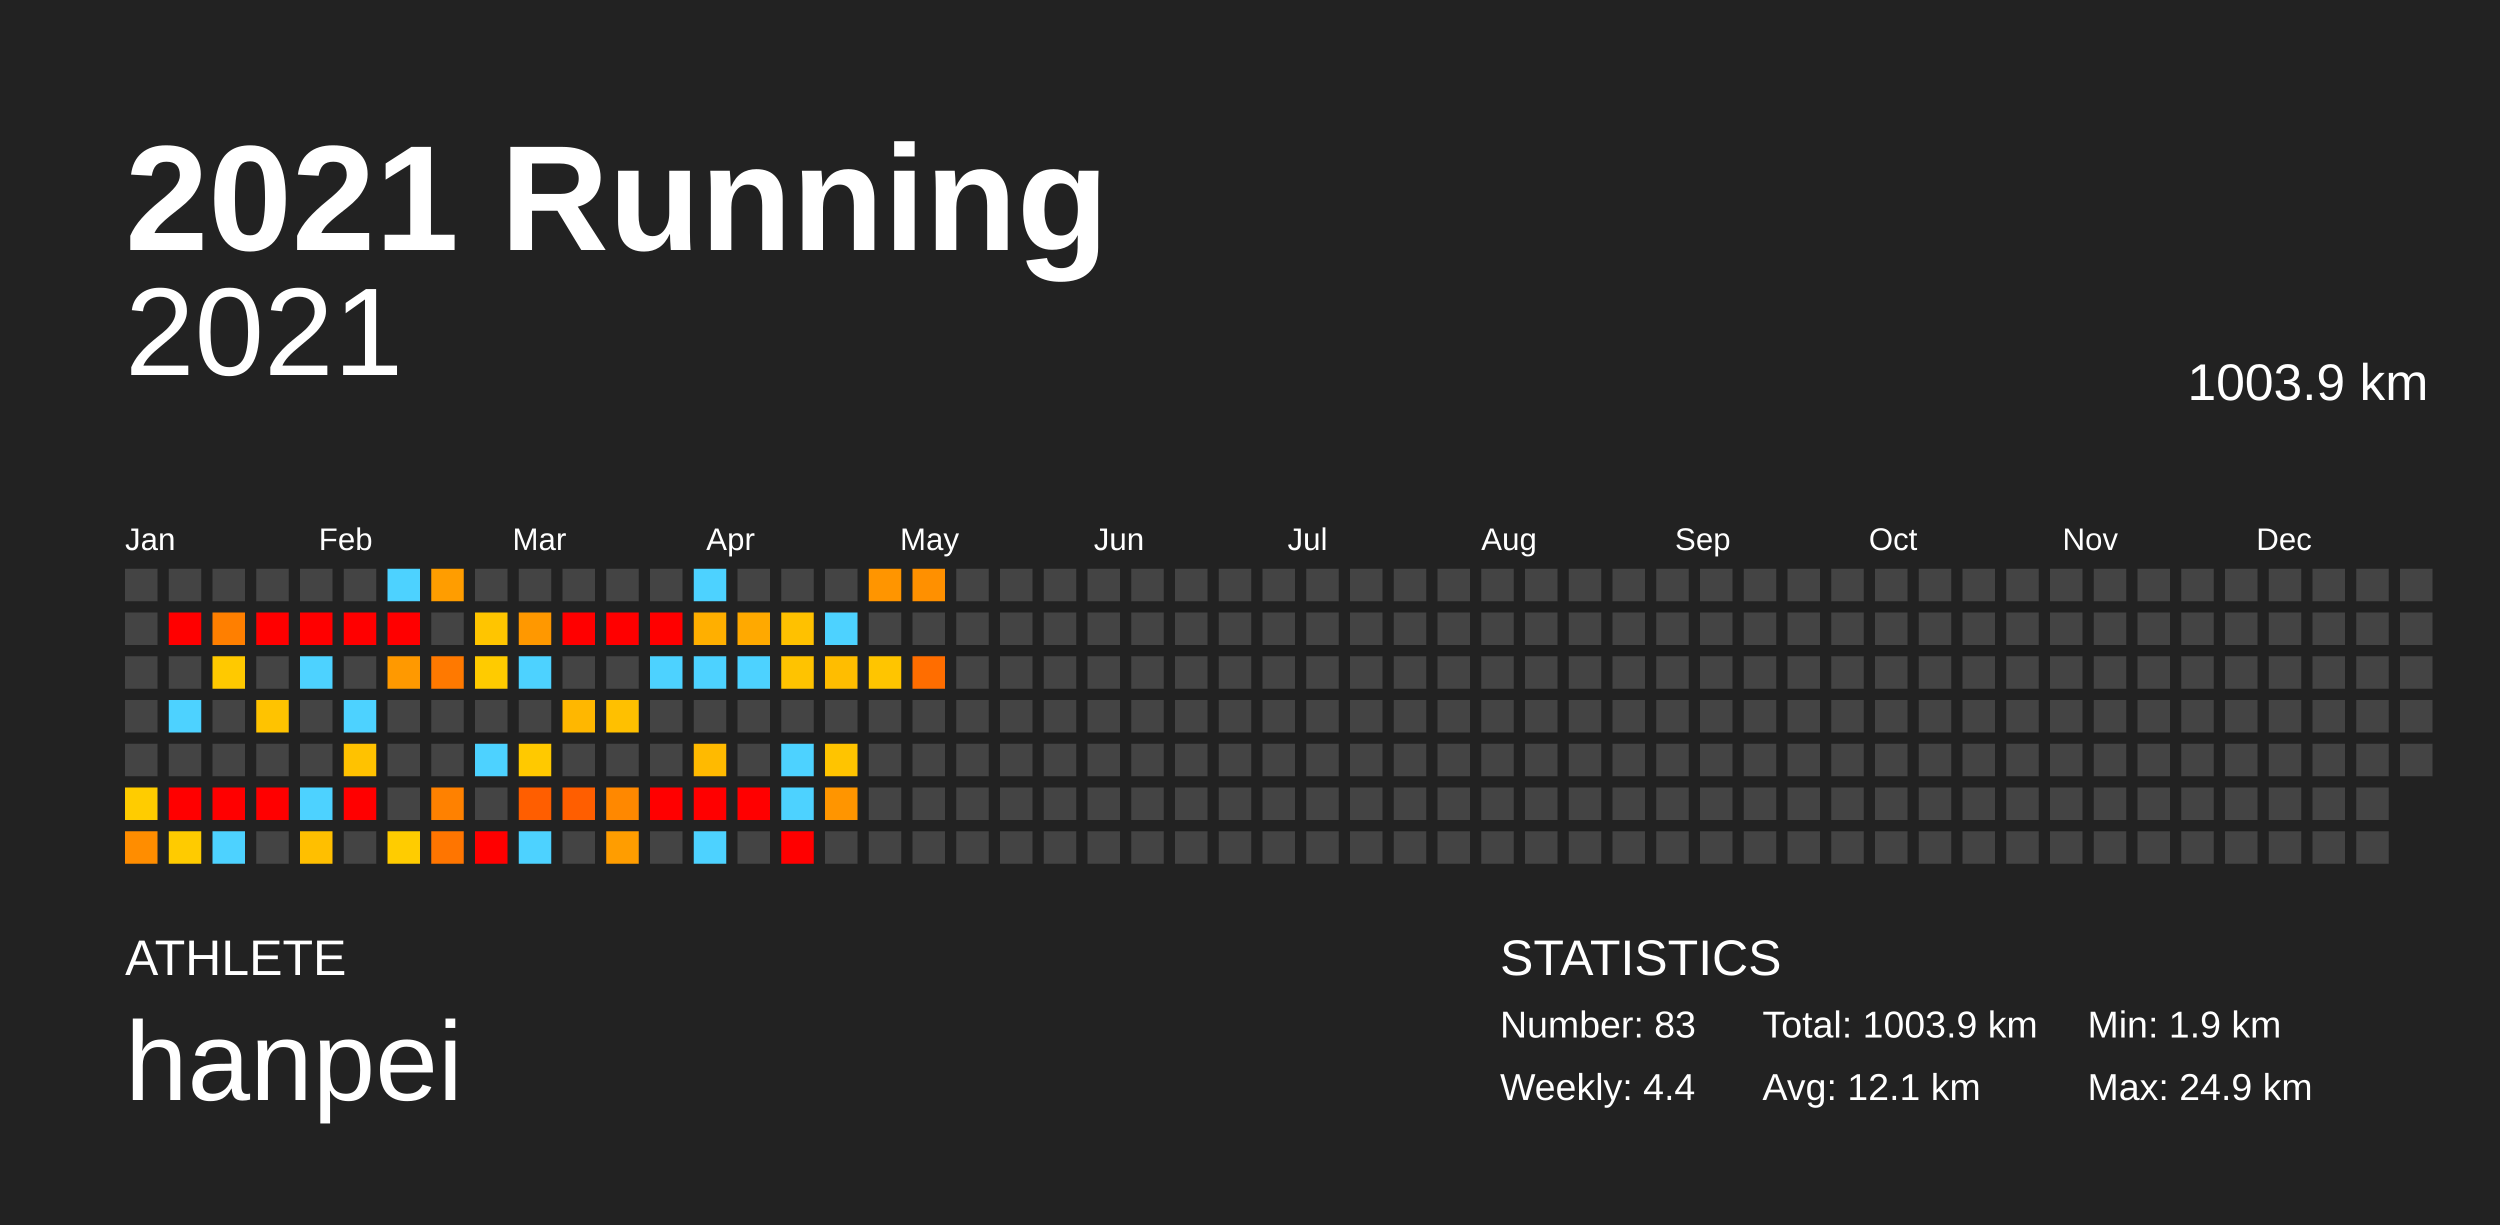
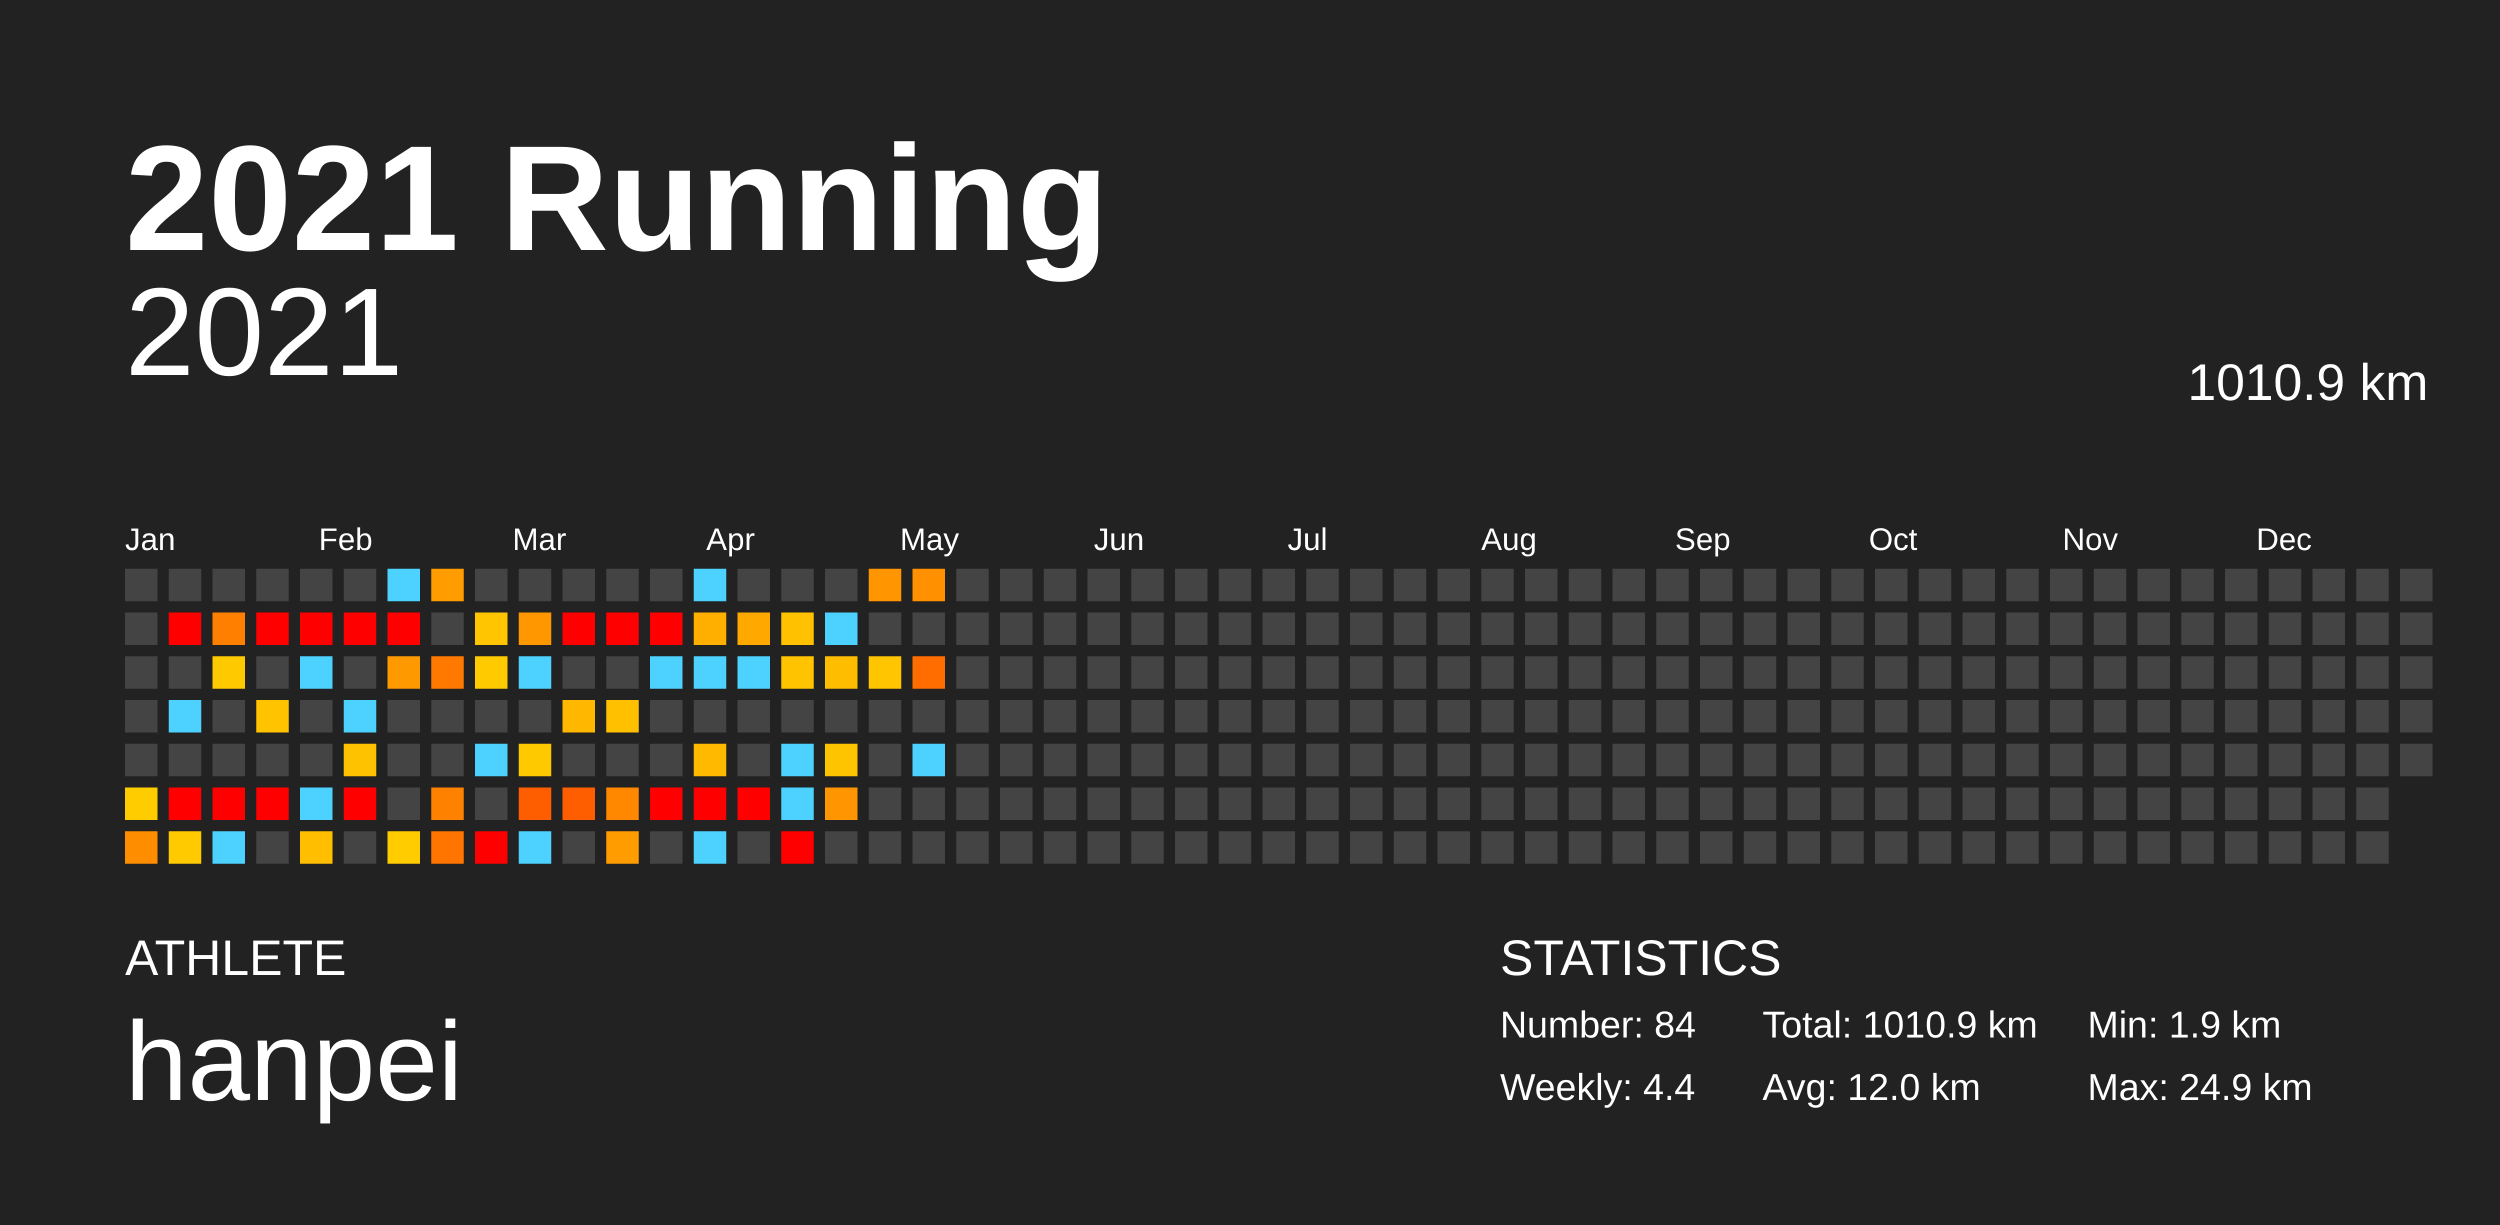
<svg xmlns="http://www.w3.org/2000/svg" baseProfile="full" height="98mm" version="1.1" viewBox="0,0,200,98" width="200mm">
  <defs />
  <rect fill="#222222" height="98" width="200" x="0" y="0" />
  <text fill="#FFFFFF" style="font-size:12px; font-family:Arial; font-weight:bold;" x="10" y="20">2021 Running</text>
  <text fill="#FFFFFF" style="font-size:4px; font-family:Arial" x="10" y="78">ATHLETE</text>
  <text fill="#FFFFFF" style="font-size:9px; font-family:Arial" x="10" y="88">hanpei</text>
  <text fill="#FFFFFF" style="font-size:4px; font-family:Arial" x="120" y="78">STATISTICS</text>
-   <text fill="#FFFFFF" style="font-size:3px; font-family:Arial" x="120" y="83">Number: 83</text>
+   <text fill="#FFFFFF" style="font-size:3px; font-family:Arial" x="120" y="83">Number: 84</text>
  <text fill="#FFFFFF" style="font-size:3px; font-family:Arial" x="120" y="88">Weekly: 4.4</text>
-   <text fill="#FFFFFF" style="font-size:3px; font-family:Arial" x="141" y="83">Total: 1003.9 km</text>
-   <text fill="#FFFFFF" style="font-size:3px; font-family:Arial" x="141" y="88">Avg: 12.1 km</text>
+   <text fill="#FFFFFF" style="font-size:3px; font-family:Arial" x="141" y="83">Total: 1010.9 km</text>
+   <text fill="#FFFFFF" style="font-size:3px; font-family:Arial" x="141" y="88">Avg: 12.0 km</text>
  <text fill="#FFFFFF" style="font-size:3px; font-family:Arial" x="167" y="83">Min: 1.9 km</text>
  <text fill="#FFFFFF" style="font-size:3px; font-family:Arial" x="167" y="88">Max: 24.9 km</text>
  <text alignment-baseline="hanging" fill="#FFFFFF" style="font-size:10.0px; font-family:Arial;" x="10" y="30">2021</text>
-   <text alignment-baseline="hanging" fill="#FFFFFF" style="font-size:4.125px; font-family:Arial;" x="175" y="32">1003.9 km</text>
+   <text alignment-baseline="hanging" fill="#FFFFFF" style="font-size:4.125px; font-family:Arial;" x="175" y="32">1010.9 km</text>
  <text fill="#FFFFFF" style="font-size:2.5px; font-family:Arial" x="10.0" y="44">Jan</text>
  <text fill="#FFFFFF" style="font-size:2.5px; font-family:Arial" x="25.5" y="44">Feb</text>
  <text fill="#FFFFFF" style="font-size:2.5px; font-family:Arial" x="41.0" y="44">Mar</text>
  <text fill="#FFFFFF" style="font-size:2.5px; font-family:Arial" x="56.5" y="44">Apr</text>
  <text fill="#FFFFFF" style="font-size:2.5px; font-family:Arial" x="72.0" y="44">May</text>
  <text fill="#FFFFFF" style="font-size:2.5px; font-family:Arial" x="87.5" y="44">Jun</text>
  <text fill="#FFFFFF" style="font-size:2.5px; font-family:Arial" x="103.0" y="44">Jul</text>
  <text fill="#FFFFFF" style="font-size:2.5px; font-family:Arial" x="118.5" y="44">Aug</text>
  <text fill="#FFFFFF" style="font-size:2.5px; font-family:Arial" x="134.0" y="44">Sep</text>
  <text fill="#FFFFFF" style="font-size:2.5px; font-family:Arial" x="149.5" y="44">Oct</text>
  <text fill="#FFFFFF" style="font-size:2.5px; font-family:Arial" x="165.0" y="44">Nov</text>
  <text fill="#FFFFFF" style="font-size:2.5px; font-family:Arial" x="180.5" y="44">Dec</text>
  <rect fill="#444444" height="2.6" width="2.6" x="10.0" y="45.5" />
  <rect fill="#444444" height="2.6" width="2.6" x="10.0" y="49.0" />
  <rect fill="#444444" height="2.6" width="2.6" x="10.0" y="52.5" />
  <rect fill="#444444" height="2.6" width="2.6" x="10.0" y="56.0" />
  <rect fill="#444444" height="2.6" width="2.6" x="10.0" y="59.5" />
  <rect fill="#ffcc00" height="2.6" width="2.6" x="10.0" y="63.0" />
  <rect fill="#ff8d00" height="2.6" width="2.6" x="10.0" y="66.5" />
  <rect fill="#444444" height="2.6" width="2.6" x="13.5" y="45.5" />
  <rect fill="red" height="2.6" width="2.6" x="13.5" y="49.0" />
  <rect fill="#444444" height="2.6" width="2.6" x="13.5" y="52.5" />
  <rect fill="#4dd2ff" height="2.6" width="2.6" x="13.5" y="56.0" />
  <rect fill="#444444" height="2.6" width="2.6" x="13.5" y="59.5" />
  <rect fill="red" height="2.6" width="2.6" x="13.5" y="63.0" />
  <rect fill="#ffcb00" height="2.6" width="2.6" x="13.5" y="66.5" />
  <rect fill="#444444" height="2.6" width="2.6" x="17.0" y="45.5" />
  <rect fill="#ff7f00" height="2.6" width="2.6" x="17.0" y="49.0" />
  <rect fill="#ffc900" height="2.6" width="2.6" x="17.0" y="52.5" />
  <rect fill="#444444" height="2.6" width="2.6" x="17.0" y="56.0" />
  <rect fill="#444444" height="2.6" width="2.6" x="17.0" y="59.5" />
  <rect fill="red" height="2.6" width="2.6" x="17.0" y="63.0" />
  <rect fill="#4dd2ff" height="2.6" width="2.6" x="17.0" y="66.5" />
  <rect fill="#444444" height="2.6" width="2.6" x="20.5" y="45.5" />
  <rect fill="red" height="2.6" width="2.6" x="20.5" y="49.0" />
  <rect fill="#444444" height="2.6" width="2.6" x="20.5" y="52.5" />
  <rect fill="#ffc300" height="2.6" width="2.6" x="20.5" y="56.0" />
  <rect fill="#444444" height="2.6" width="2.6" x="20.5" y="59.5" />
  <rect fill="red" height="2.6" width="2.6" x="20.5" y="63.0" />
  <rect fill="#444444" height="2.6" width="2.6" x="20.5" y="66.5" />
  <rect fill="#444444" height="2.6" width="2.6" x="24.0" y="45.5" />
  <rect fill="red" height="2.6" width="2.6" x="24.0" y="49.0" />
  <rect fill="#4dd2ff" height="2.6" width="2.6" x="24.0" y="52.5" />
  <rect fill="#444444" height="2.6" width="2.6" x="24.0" y="56.0" />
  <rect fill="#444444" height="2.6" width="2.6" x="24.0" y="59.5" />
  <rect fill="#4dd2ff" height="2.6" width="2.6" x="24.0" y="63.0" />
  <rect fill="#ffbf00" height="2.6" width="2.6" x="24.0" y="66.5" />
  <rect fill="#444444" height="2.6" width="2.6" x="27.5" y="45.5" />
  <rect fill="red" height="2.6" width="2.6" x="27.5" y="49.0" />
  <rect fill="#444444" height="2.6" width="2.6" x="27.5" y="52.5" />
  <rect fill="#4dd2ff" height="2.6" width="2.6" x="27.5" y="56.0" />
  <rect fill="#ffc200" height="2.6" width="2.6" x="27.5" y="59.5" />
  <rect fill="red" height="2.6" width="2.6" x="27.5" y="63.0" />
  <rect fill="#444444" height="2.6" width="2.6" x="27.5" y="66.5" />
  <rect fill="#4dd2ff" height="2.6" width="2.6" x="31.0" y="45.5" />
  <rect fill="red" height="2.6" width="2.6" x="31.0" y="49.0" />
  <rect fill="#ff9900" height="2.6" width="2.6" x="31.0" y="52.5" />
  <rect fill="#444444" height="2.6" width="2.6" x="31.0" y="56.0" />
  <rect fill="#444444" height="2.6" width="2.6" x="31.0" y="59.5" />
  <rect fill="#444444" height="2.6" width="2.6" x="31.0" y="63.0" />
  <rect fill="#ffcc00" height="2.6" width="2.6" x="31.0" y="66.5" />
  <rect fill="#ff9d00" height="2.6" width="2.6" x="34.5" y="45.5" />
  <rect fill="#444444" height="2.6" width="2.6" x="34.5" y="49.0" />
  <rect fill="#ff7900" height="2.6" width="2.6" x="34.5" y="52.5" />
  <rect fill="#444444" height="2.6" width="2.6" x="34.5" y="56.0" />
  <rect fill="#444444" height="2.6" width="2.6" x="34.5" y="59.5" />
  <rect fill="#ff8100" height="2.6" width="2.6" x="34.5" y="63.0" />
  <rect fill="#ff7500" height="2.6" width="2.6" x="34.5" y="66.5" />
  <rect fill="#444444" height="2.6" width="2.6" x="38.0" y="45.5" />
  <rect fill="#ffc500" height="2.6" width="2.6" x="38.0" y="49.0" />
  <rect fill="#ffcb00" height="2.6" width="2.6" x="38.0" y="52.5" />
  <rect fill="#444444" height="2.6" width="2.6" x="38.0" y="56.0" />
  <rect fill="#4dd2ff" height="2.6" width="2.6" x="38.0" y="59.5" />
  <rect fill="#444444" height="2.6" width="2.6" x="38.0" y="63.0" />
  <rect fill="red" height="2.6" width="2.6" x="38.0" y="66.5" />
  <rect fill="#444444" height="2.6" width="2.6" x="41.5" y="45.5" />
  <rect fill="#ff9800" height="2.6" width="2.6" x="41.5" y="49.0" />
  <rect fill="#4dd2ff" height="2.6" width="2.6" x="41.5" y="52.5" />
  <rect fill="#444444" height="2.6" width="2.6" x="41.5" y="56.0" />
  <rect fill="#ffc900" height="2.6" width="2.6" x="41.5" y="59.5" />
  <rect fill="#ff5e00" height="2.6" width="2.6" x="41.5" y="63.0" />
  <rect fill="#4dd2ff" height="2.6" width="2.6" x="41.5" y="66.5" />
  <rect fill="#444444" height="2.6" width="2.6" x="45.0" y="45.5" />
  <rect fill="red" height="2.6" width="2.6" x="45.0" y="49.0" />
  <rect fill="#444444" height="2.6" width="2.6" x="45.0" y="52.5" />
  <rect fill="#ffb700" height="2.6" width="2.6" x="45.0" y="56.0" />
  <rect fill="#444444" height="2.6" width="2.6" x="45.0" y="59.5" />
  <rect fill="#ff5e00" height="2.6" width="2.6" x="45.0" y="63.0" />
  <rect fill="#444444" height="2.6" width="2.6" x="45.0" y="66.5" />
  <rect fill="#444444" height="2.6" width="2.6" x="48.5" y="45.5" />
  <rect fill="red" height="2.6" width="2.6" x="48.5" y="49.0" />
  <rect fill="#444444" height="2.6" width="2.6" x="48.5" y="52.5" />
  <rect fill="#ffc000" height="2.6" width="2.6" x="48.5" y="56.0" />
  <rect fill="#444444" height="2.6" width="2.6" x="48.5" y="59.5" />
  <rect fill="#ff8800" height="2.6" width="2.6" x="48.5" y="63.0" />
  <rect fill="#ff9d00" height="2.6" width="2.6" x="48.5" y="66.5" />
  <rect fill="#444444" height="2.6" width="2.6" x="52.0" y="45.5" />
  <rect fill="red" height="2.6" width="2.6" x="52.0" y="49.0" />
  <rect fill="#4dd2ff" height="2.6" width="2.6" x="52.0" y="52.5" />
  <rect fill="#444444" height="2.6" width="2.6" x="52.0" y="56.0" />
  <rect fill="#444444" height="2.6" width="2.6" x="52.0" y="59.5" />
  <rect fill="red" height="2.6" width="2.6" x="52.0" y="63.0" />
  <rect fill="#444444" height="2.6" width="2.6" x="52.0" y="66.5" />
  <rect fill="#4dd2ff" height="2.6" width="2.6" x="55.5" y="45.5" />
  <rect fill="#ffaf00" height="2.6" width="2.6" x="55.5" y="49.0" />
  <rect fill="#4dd2ff" height="2.6" width="2.6" x="55.5" y="52.5" />
  <rect fill="#444444" height="2.6" width="2.6" x="55.5" y="56.0" />
  <rect fill="#ffba00" height="2.6" width="2.6" x="55.5" y="59.5" />
  <rect fill="red" height="2.6" width="2.6" x="55.5" y="63.0" />
  <rect fill="#4dd2ff" height="2.6" width="2.6" x="55.5" y="66.5" />
  <rect fill="#444444" height="2.6" width="2.6" x="59.0" y="45.5" />
  <rect fill="#ffa900" height="2.6" width="2.6" x="59.0" y="49.0" />
  <rect fill="#4dd2ff" height="2.6" width="2.6" x="59.0" y="52.5" />
  <rect fill="#444444" height="2.6" width="2.6" x="59.0" y="56.0" />
  <rect fill="#444444" height="2.6" width="2.6" x="59.0" y="59.5" />
  <rect fill="red" height="2.6" width="2.6" x="59.0" y="63.0" />
  <rect fill="#444444" height="2.6" width="2.6" x="59.0" y="66.5" />
  <rect fill="#444444" height="2.6" width="2.6" x="62.5" y="45.5" />
  <rect fill="#ffc100" height="2.6" width="2.6" x="62.5" y="49.0" />
  <rect fill="#ffc300" height="2.6" width="2.6" x="62.5" y="52.5" />
  <rect fill="#444444" height="2.6" width="2.6" x="62.5" y="56.0" />
  <rect fill="#4dd2ff" height="2.6" width="2.6" x="62.5" y="59.5" />
  <rect fill="#4dd2ff" height="2.6" width="2.6" x="62.5" y="63.0" />
  <rect fill="red" height="2.6" width="2.6" x="62.5" y="66.5" />
  <rect fill="#444444" height="2.6" width="2.6" x="66.0" y="45.5" />
  <rect fill="#4dd2ff" height="2.6" width="2.6" x="66.0" y="49.0" />
  <rect fill="#ffbd00" height="2.6" width="2.6" x="66.0" y="52.5" />
  <rect fill="#444444" height="2.6" width="2.6" x="66.0" y="56.0" />
  <rect fill="#ffc400" height="2.6" width="2.6" x="66.0" y="59.5" />
  <rect fill="#ff9500" height="2.6" width="2.6" x="66.0" y="63.0" />
  <rect fill="#444444" height="2.6" width="2.6" x="66.0" y="66.5" />
  <rect fill="#ff9500" height="2.6" width="2.6" x="69.5" y="45.5" />
  <rect fill="#444444" height="2.6" width="2.6" x="69.5" y="49.0" />
  <rect fill="#ffc500" height="2.6" width="2.6" x="69.5" y="52.5" />
  <rect fill="#444444" height="2.6" width="2.6" x="69.5" y="56.0" />
  <rect fill="#444444" height="2.6" width="2.6" x="69.5" y="59.5" />
  <rect fill="#444444" height="2.6" width="2.6" x="69.5" y="63.0" />
  <rect fill="#444444" height="2.6" width="2.6" x="69.5" y="66.5" />
  <rect fill="#ff9000" height="2.6" width="2.6" x="73.0" y="45.5" />
  <rect fill="#444444" height="2.6" width="2.6" x="73.0" y="49.0" />
  <rect fill="#ff6d00" height="2.6" width="2.6" x="73.0" y="52.5" />
  <rect fill="#444444" height="2.6" width="2.6" x="73.0" y="56.0" />
-   <rect fill="#444444" height="2.6" width="2.6" x="73.0" y="59.5" />
+   <rect fill="#4dd2ff" height="2.6" width="2.6" x="73.0" y="59.5" />
  <rect fill="#444444" height="2.6" width="2.6" x="73.0" y="63.0" />
  <rect fill="#444444" height="2.6" width="2.6" x="73.0" y="66.5" />
  <rect fill="#444444" height="2.6" width="2.6" x="76.5" y="45.5" />
  <rect fill="#444444" height="2.6" width="2.6" x="76.5" y="49.0" />
  <rect fill="#444444" height="2.6" width="2.6" x="76.5" y="52.5" />
  <rect fill="#444444" height="2.6" width="2.6" x="76.5" y="56.0" />
  <rect fill="#444444" height="2.6" width="2.6" x="76.5" y="59.5" />
  <rect fill="#444444" height="2.6" width="2.6" x="76.5" y="63.0" />
  <rect fill="#444444" height="2.6" width="2.6" x="76.5" y="66.5" />
  <rect fill="#444444" height="2.6" width="2.6" x="80.0" y="45.5" />
  <rect fill="#444444" height="2.6" width="2.6" x="80.0" y="49.0" />
  <rect fill="#444444" height="2.6" width="2.6" x="80.0" y="52.5" />
  <rect fill="#444444" height="2.6" width="2.6" x="80.0" y="56.0" />
  <rect fill="#444444" height="2.6" width="2.6" x="80.0" y="59.5" />
  <rect fill="#444444" height="2.6" width="2.6" x="80.0" y="63.0" />
  <rect fill="#444444" height="2.6" width="2.6" x="80.0" y="66.5" />
  <rect fill="#444444" height="2.6" width="2.6" x="83.5" y="45.5" />
  <rect fill="#444444" height="2.6" width="2.6" x="83.5" y="49.0" />
  <rect fill="#444444" height="2.6" width="2.6" x="83.5" y="52.5" />
  <rect fill="#444444" height="2.6" width="2.6" x="83.5" y="56.0" />
  <rect fill="#444444" height="2.6" width="2.6" x="83.5" y="59.5" />
  <rect fill="#444444" height="2.6" width="2.6" x="83.5" y="63.0" />
  <rect fill="#444444" height="2.6" width="2.6" x="83.5" y="66.5" />
  <rect fill="#444444" height="2.6" width="2.6" x="87.0" y="45.5" />
  <rect fill="#444444" height="2.6" width="2.6" x="87.0" y="49.0" />
  <rect fill="#444444" height="2.6" width="2.6" x="87.0" y="52.5" />
  <rect fill="#444444" height="2.6" width="2.6" x="87.0" y="56.0" />
  <rect fill="#444444" height="2.6" width="2.6" x="87.0" y="59.5" />
  <rect fill="#444444" height="2.6" width="2.6" x="87.0" y="63.0" />
  <rect fill="#444444" height="2.6" width="2.6" x="87.0" y="66.5" />
  <rect fill="#444444" height="2.6" width="2.6" x="90.5" y="45.5" />
  <rect fill="#444444" height="2.6" width="2.6" x="90.5" y="49.0" />
  <rect fill="#444444" height="2.6" width="2.6" x="90.5" y="52.5" />
  <rect fill="#444444" height="2.6" width="2.6" x="90.5" y="56.0" />
  <rect fill="#444444" height="2.6" width="2.6" x="90.5" y="59.5" />
  <rect fill="#444444" height="2.6" width="2.6" x="90.5" y="63.0" />
  <rect fill="#444444" height="2.6" width="2.6" x="90.5" y="66.5" />
  <rect fill="#444444" height="2.6" width="2.6" x="94.0" y="45.5" />
  <rect fill="#444444" height="2.6" width="2.6" x="94.0" y="49.0" />
  <rect fill="#444444" height="2.6" width="2.6" x="94.0" y="52.5" />
  <rect fill="#444444" height="2.6" width="2.6" x="94.0" y="56.0" />
  <rect fill="#444444" height="2.6" width="2.6" x="94.0" y="59.5" />
  <rect fill="#444444" height="2.6" width="2.6" x="94.0" y="63.0" />
  <rect fill="#444444" height="2.6" width="2.6" x="94.0" y="66.5" />
  <rect fill="#444444" height="2.6" width="2.6" x="97.5" y="45.5" />
  <rect fill="#444444" height="2.6" width="2.6" x="97.5" y="49.0" />
  <rect fill="#444444" height="2.6" width="2.6" x="97.5" y="52.5" />
  <rect fill="#444444" height="2.6" width="2.6" x="97.5" y="56.0" />
  <rect fill="#444444" height="2.6" width="2.6" x="97.5" y="59.5" />
  <rect fill="#444444" height="2.6" width="2.6" x="97.5" y="63.0" />
  <rect fill="#444444" height="2.6" width="2.6" x="97.5" y="66.5" />
  <rect fill="#444444" height="2.6" width="2.6" x="101.0" y="45.5" />
  <rect fill="#444444" height="2.6" width="2.6" x="101.0" y="49.0" />
  <rect fill="#444444" height="2.6" width="2.6" x="101.0" y="52.5" />
  <rect fill="#444444" height="2.6" width="2.6" x="101.0" y="56.0" />
  <rect fill="#444444" height="2.6" width="2.6" x="101.0" y="59.5" />
  <rect fill="#444444" height="2.6" width="2.6" x="101.0" y="63.0" />
  <rect fill="#444444" height="2.6" width="2.6" x="101.0" y="66.5" />
  <rect fill="#444444" height="2.6" width="2.6" x="104.5" y="45.5" />
  <rect fill="#444444" height="2.6" width="2.6" x="104.5" y="49.0" />
  <rect fill="#444444" height="2.6" width="2.6" x="104.5" y="52.5" />
  <rect fill="#444444" height="2.6" width="2.6" x="104.5" y="56.0" />
  <rect fill="#444444" height="2.6" width="2.6" x="104.5" y="59.5" />
  <rect fill="#444444" height="2.6" width="2.6" x="104.5" y="63.0" />
  <rect fill="#444444" height="2.6" width="2.6" x="104.5" y="66.5" />
  <rect fill="#444444" height="2.6" width="2.6" x="108.0" y="45.5" />
  <rect fill="#444444" height="2.6" width="2.6" x="108.0" y="49.0" />
  <rect fill="#444444" height="2.6" width="2.6" x="108.0" y="52.5" />
  <rect fill="#444444" height="2.6" width="2.6" x="108.0" y="56.0" />
  <rect fill="#444444" height="2.6" width="2.6" x="108.0" y="59.5" />
  <rect fill="#444444" height="2.6" width="2.6" x="108.0" y="63.0" />
  <rect fill="#444444" height="2.6" width="2.6" x="108.0" y="66.5" />
  <rect fill="#444444" height="2.6" width="2.6" x="111.5" y="45.5" />
  <rect fill="#444444" height="2.6" width="2.6" x="111.5" y="49.0" />
  <rect fill="#444444" height="2.6" width="2.6" x="111.5" y="52.5" />
  <rect fill="#444444" height="2.6" width="2.6" x="111.5" y="56.0" />
  <rect fill="#444444" height="2.6" width="2.6" x="111.5" y="59.5" />
  <rect fill="#444444" height="2.6" width="2.6" x="111.5" y="63.0" />
  <rect fill="#444444" height="2.6" width="2.6" x="111.5" y="66.5" />
  <rect fill="#444444" height="2.6" width="2.6" x="115.0" y="45.5" />
  <rect fill="#444444" height="2.6" width="2.6" x="115.0" y="49.0" />
  <rect fill="#444444" height="2.6" width="2.6" x="115.0" y="52.5" />
  <rect fill="#444444" height="2.6" width="2.6" x="115.0" y="56.0" />
  <rect fill="#444444" height="2.6" width="2.6" x="115.0" y="59.5" />
  <rect fill="#444444" height="2.6" width="2.6" x="115.0" y="63.0" />
  <rect fill="#444444" height="2.6" width="2.6" x="115.0" y="66.5" />
  <rect fill="#444444" height="2.6" width="2.6" x="118.5" y="45.5" />
  <rect fill="#444444" height="2.6" width="2.6" x="118.5" y="49.0" />
  <rect fill="#444444" height="2.6" width="2.6" x="118.5" y="52.5" />
  <rect fill="#444444" height="2.6" width="2.6" x="118.5" y="56.0" />
  <rect fill="#444444" height="2.6" width="2.6" x="118.5" y="59.5" />
  <rect fill="#444444" height="2.6" width="2.6" x="118.5" y="63.0" />
  <rect fill="#444444" height="2.6" width="2.6" x="118.5" y="66.5" />
  <rect fill="#444444" height="2.6" width="2.6" x="122.0" y="45.5" />
  <rect fill="#444444" height="2.6" width="2.6" x="122.0" y="49.0" />
  <rect fill="#444444" height="2.6" width="2.6" x="122.0" y="52.5" />
  <rect fill="#444444" height="2.6" width="2.6" x="122.0" y="56.0" />
  <rect fill="#444444" height="2.6" width="2.6" x="122.0" y="59.5" />
  <rect fill="#444444" height="2.6" width="2.6" x="122.0" y="63.0" />
  <rect fill="#444444" height="2.6" width="2.6" x="122.0" y="66.5" />
  <rect fill="#444444" height="2.6" width="2.6" x="125.5" y="45.5" />
  <rect fill="#444444" height="2.6" width="2.6" x="125.5" y="49.0" />
  <rect fill="#444444" height="2.6" width="2.6" x="125.5" y="52.5" />
  <rect fill="#444444" height="2.6" width="2.6" x="125.5" y="56.0" />
  <rect fill="#444444" height="2.6" width="2.6" x="125.5" y="59.5" />
  <rect fill="#444444" height="2.6" width="2.6" x="125.5" y="63.0" />
  <rect fill="#444444" height="2.6" width="2.6" x="125.5" y="66.5" />
  <rect fill="#444444" height="2.6" width="2.6" x="129.0" y="45.5" />
  <rect fill="#444444" height="2.6" width="2.6" x="129.0" y="49.0" />
  <rect fill="#444444" height="2.6" width="2.6" x="129.0" y="52.5" />
  <rect fill="#444444" height="2.6" width="2.6" x="129.0" y="56.0" />
  <rect fill="#444444" height="2.6" width="2.6" x="129.0" y="59.5" />
  <rect fill="#444444" height="2.6" width="2.6" x="129.0" y="63.0" />
  <rect fill="#444444" height="2.6" width="2.6" x="129.0" y="66.5" />
  <rect fill="#444444" height="2.6" width="2.6" x="132.5" y="45.5" />
  <rect fill="#444444" height="2.6" width="2.6" x="132.5" y="49.0" />
  <rect fill="#444444" height="2.6" width="2.6" x="132.5" y="52.5" />
  <rect fill="#444444" height="2.6" width="2.6" x="132.5" y="56.0" />
  <rect fill="#444444" height="2.6" width="2.6" x="132.5" y="59.5" />
  <rect fill="#444444" height="2.6" width="2.6" x="132.5" y="63.0" />
  <rect fill="#444444" height="2.6" width="2.6" x="132.5" y="66.5" />
  <rect fill="#444444" height="2.6" width="2.6" x="136.0" y="45.5" />
  <rect fill="#444444" height="2.6" width="2.6" x="136.0" y="49.0" />
  <rect fill="#444444" height="2.6" width="2.6" x="136.0" y="52.5" />
  <rect fill="#444444" height="2.6" width="2.6" x="136.0" y="56.0" />
  <rect fill="#444444" height="2.6" width="2.6" x="136.0" y="59.5" />
  <rect fill="#444444" height="2.6" width="2.6" x="136.0" y="63.0" />
  <rect fill="#444444" height="2.6" width="2.6" x="136.0" y="66.5" />
  <rect fill="#444444" height="2.6" width="2.6" x="139.5" y="45.5" />
  <rect fill="#444444" height="2.6" width="2.6" x="139.5" y="49.0" />
  <rect fill="#444444" height="2.6" width="2.6" x="139.5" y="52.5" />
  <rect fill="#444444" height="2.6" width="2.6" x="139.5" y="56.0" />
  <rect fill="#444444" height="2.6" width="2.6" x="139.5" y="59.5" />
  <rect fill="#444444" height="2.6" width="2.6" x="139.5" y="63.0" />
  <rect fill="#444444" height="2.6" width="2.6" x="139.5" y="66.5" />
  <rect fill="#444444" height="2.6" width="2.6" x="143.0" y="45.5" />
  <rect fill="#444444" height="2.6" width="2.6" x="143.0" y="49.0" />
  <rect fill="#444444" height="2.6" width="2.6" x="143.0" y="52.5" />
  <rect fill="#444444" height="2.6" width="2.6" x="143.0" y="56.0" />
  <rect fill="#444444" height="2.6" width="2.6" x="143.0" y="59.5" />
  <rect fill="#444444" height="2.6" width="2.6" x="143.0" y="63.0" />
  <rect fill="#444444" height="2.6" width="2.6" x="143.0" y="66.5" />
  <rect fill="#444444" height="2.6" width="2.6" x="146.5" y="45.5" />
  <rect fill="#444444" height="2.6" width="2.6" x="146.5" y="49.0" />
  <rect fill="#444444" height="2.6" width="2.6" x="146.5" y="52.5" />
  <rect fill="#444444" height="2.6" width="2.6" x="146.5" y="56.0" />
  <rect fill="#444444" height="2.6" width="2.6" x="146.5" y="59.5" />
  <rect fill="#444444" height="2.6" width="2.6" x="146.5" y="63.0" />
  <rect fill="#444444" height="2.6" width="2.6" x="146.5" y="66.5" />
  <rect fill="#444444" height="2.6" width="2.6" x="150.0" y="45.5" />
  <rect fill="#444444" height="2.6" width="2.6" x="150.0" y="49.0" />
  <rect fill="#444444" height="2.6" width="2.6" x="150.0" y="52.5" />
  <rect fill="#444444" height="2.6" width="2.6" x="150.0" y="56.0" />
  <rect fill="#444444" height="2.6" width="2.6" x="150.0" y="59.5" />
  <rect fill="#444444" height="2.6" width="2.6" x="150.0" y="63.0" />
  <rect fill="#444444" height="2.6" width="2.6" x="150.0" y="66.5" />
  <rect fill="#444444" height="2.6" width="2.6" x="153.5" y="45.5" />
  <rect fill="#444444" height="2.6" width="2.6" x="153.5" y="49.0" />
  <rect fill="#444444" height="2.6" width="2.6" x="153.5" y="52.5" />
  <rect fill="#444444" height="2.6" width="2.6" x="153.5" y="56.0" />
  <rect fill="#444444" height="2.6" width="2.6" x="153.5" y="59.5" />
  <rect fill="#444444" height="2.6" width="2.6" x="153.5" y="63.0" />
  <rect fill="#444444" height="2.6" width="2.6" x="153.5" y="66.5" />
  <rect fill="#444444" height="2.6" width="2.6" x="157.0" y="45.5" />
  <rect fill="#444444" height="2.6" width="2.6" x="157.0" y="49.0" />
  <rect fill="#444444" height="2.6" width="2.6" x="157.0" y="52.5" />
  <rect fill="#444444" height="2.6" width="2.6" x="157.0" y="56.0" />
  <rect fill="#444444" height="2.6" width="2.6" x="157.0" y="59.5" />
  <rect fill="#444444" height="2.6" width="2.6" x="157.0" y="63.0" />
  <rect fill="#444444" height="2.6" width="2.6" x="157.0" y="66.5" />
  <rect fill="#444444" height="2.6" width="2.6" x="160.5" y="45.5" />
  <rect fill="#444444" height="2.6" width="2.6" x="160.5" y="49.0" />
  <rect fill="#444444" height="2.6" width="2.6" x="160.5" y="52.5" />
  <rect fill="#444444" height="2.6" width="2.6" x="160.5" y="56.0" />
  <rect fill="#444444" height="2.6" width="2.6" x="160.5" y="59.5" />
  <rect fill="#444444" height="2.6" width="2.6" x="160.5" y="63.0" />
  <rect fill="#444444" height="2.6" width="2.6" x="160.5" y="66.5" />
  <rect fill="#444444" height="2.6" width="2.6" x="164.0" y="45.5" />
  <rect fill="#444444" height="2.6" width="2.6" x="164.0" y="49.0" />
  <rect fill="#444444" height="2.6" width="2.6" x="164.0" y="52.5" />
  <rect fill="#444444" height="2.6" width="2.6" x="164.0" y="56.0" />
  <rect fill="#444444" height="2.6" width="2.6" x="164.0" y="59.5" />
  <rect fill="#444444" height="2.6" width="2.6" x="164.0" y="63.0" />
  <rect fill="#444444" height="2.6" width="2.6" x="164.0" y="66.5" />
  <rect fill="#444444" height="2.6" width="2.6" x="167.5" y="45.5" />
  <rect fill="#444444" height="2.6" width="2.6" x="167.5" y="49.0" />
  <rect fill="#444444" height="2.6" width="2.6" x="167.5" y="52.5" />
  <rect fill="#444444" height="2.6" width="2.6" x="167.5" y="56.0" />
  <rect fill="#444444" height="2.6" width="2.6" x="167.5" y="59.5" />
  <rect fill="#444444" height="2.6" width="2.6" x="167.5" y="63.0" />
  <rect fill="#444444" height="2.6" width="2.6" x="167.5" y="66.5" />
  <rect fill="#444444" height="2.6" width="2.6" x="171.0" y="45.5" />
  <rect fill="#444444" height="2.6" width="2.6" x="171.0" y="49.0" />
  <rect fill="#444444" height="2.6" width="2.6" x="171.0" y="52.5" />
  <rect fill="#444444" height="2.6" width="2.6" x="171.0" y="56.0" />
  <rect fill="#444444" height="2.6" width="2.6" x="171.0" y="59.5" />
  <rect fill="#444444" height="2.6" width="2.6" x="171.0" y="63.0" />
  <rect fill="#444444" height="2.6" width="2.6" x="171.0" y="66.5" />
  <rect fill="#444444" height="2.6" width="2.6" x="174.5" y="45.5" />
  <rect fill="#444444" height="2.6" width="2.6" x="174.5" y="49.0" />
  <rect fill="#444444" height="2.6" width="2.6" x="174.5" y="52.5" />
  <rect fill="#444444" height="2.6" width="2.6" x="174.5" y="56.0" />
  <rect fill="#444444" height="2.6" width="2.6" x="174.5" y="59.5" />
  <rect fill="#444444" height="2.6" width="2.6" x="174.5" y="63.0" />
  <rect fill="#444444" height="2.6" width="2.6" x="174.5" y="66.5" />
  <rect fill="#444444" height="2.6" width="2.6" x="178.0" y="45.5" />
  <rect fill="#444444" height="2.6" width="2.6" x="178.0" y="49.0" />
  <rect fill="#444444" height="2.6" width="2.6" x="178.0" y="52.5" />
  <rect fill="#444444" height="2.6" width="2.6" x="178.0" y="56.0" />
  <rect fill="#444444" height="2.6" width="2.6" x="178.0" y="59.5" />
  <rect fill="#444444" height="2.6" width="2.6" x="178.0" y="63.0" />
  <rect fill="#444444" height="2.6" width="2.6" x="178.0" y="66.5" />
  <rect fill="#444444" height="2.6" width="2.6" x="181.5" y="45.5" />
  <rect fill="#444444" height="2.6" width="2.6" x="181.5" y="49.0" />
  <rect fill="#444444" height="2.6" width="2.6" x="181.5" y="52.5" />
  <rect fill="#444444" height="2.6" width="2.6" x="181.5" y="56.0" />
  <rect fill="#444444" height="2.6" width="2.6" x="181.5" y="59.5" />
  <rect fill="#444444" height="2.6" width="2.6" x="181.5" y="63.0" />
  <rect fill="#444444" height="2.6" width="2.6" x="181.5" y="66.5" />
  <rect fill="#444444" height="2.6" width="2.6" x="185.0" y="45.5" />
  <rect fill="#444444" height="2.6" width="2.6" x="185.0" y="49.0" />
  <rect fill="#444444" height="2.6" width="2.6" x="185.0" y="52.5" />
  <rect fill="#444444" height="2.6" width="2.6" x="185.0" y="56.0" />
  <rect fill="#444444" height="2.6" width="2.6" x="185.0" y="59.5" />
  <rect fill="#444444" height="2.6" width="2.6" x="185.0" y="63.0" />
  <rect fill="#444444" height="2.6" width="2.6" x="185.0" y="66.5" />
  <rect fill="#444444" height="2.6" width="2.6" x="188.5" y="45.5" />
  <rect fill="#444444" height="2.6" width="2.6" x="188.5" y="49.0" />
  <rect fill="#444444" height="2.6" width="2.6" x="188.5" y="52.5" />
  <rect fill="#444444" height="2.6" width="2.6" x="188.5" y="56.0" />
  <rect fill="#444444" height="2.6" width="2.6" x="188.5" y="59.5" />
  <rect fill="#444444" height="2.6" width="2.6" x="188.5" y="63.0" />
  <rect fill="#444444" height="2.6" width="2.6" x="188.5" y="66.5" />
  <rect fill="#444444" height="2.6" width="2.6" x="192.0" y="45.5" />
  <rect fill="#444444" height="2.6" width="2.6" x="192.0" y="49.0" />
  <rect fill="#444444" height="2.6" width="2.6" x="192.0" y="52.5" />
  <rect fill="#444444" height="2.6" width="2.6" x="192.0" y="56.0" />
  <rect fill="#444444" height="2.6" width="2.6" x="192.0" y="59.5" />
</svg>
